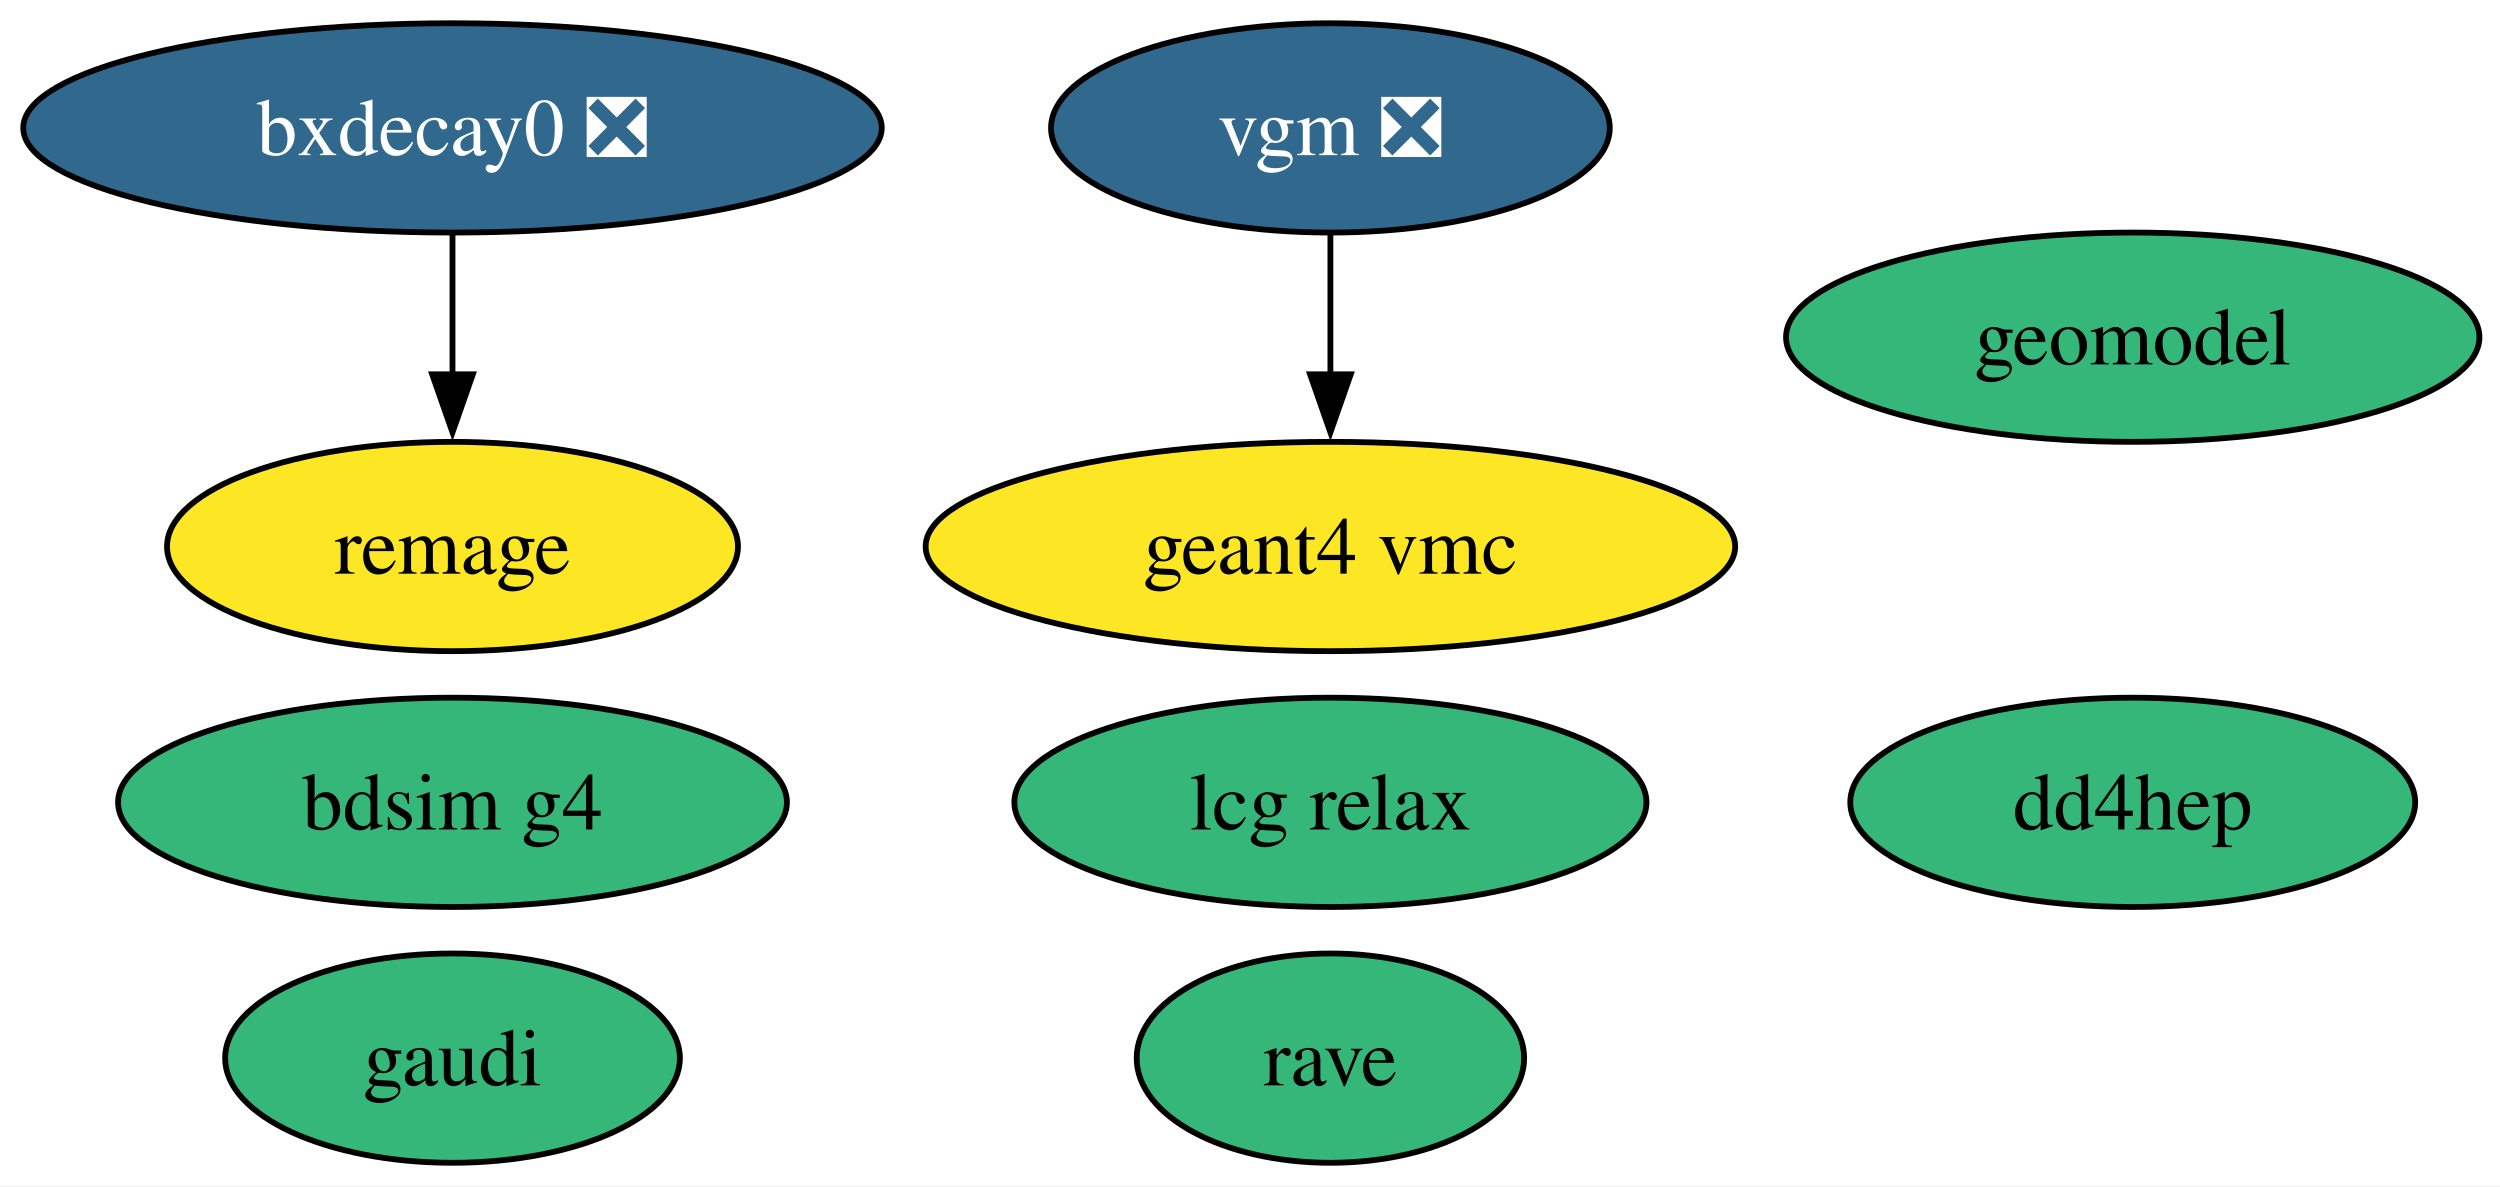
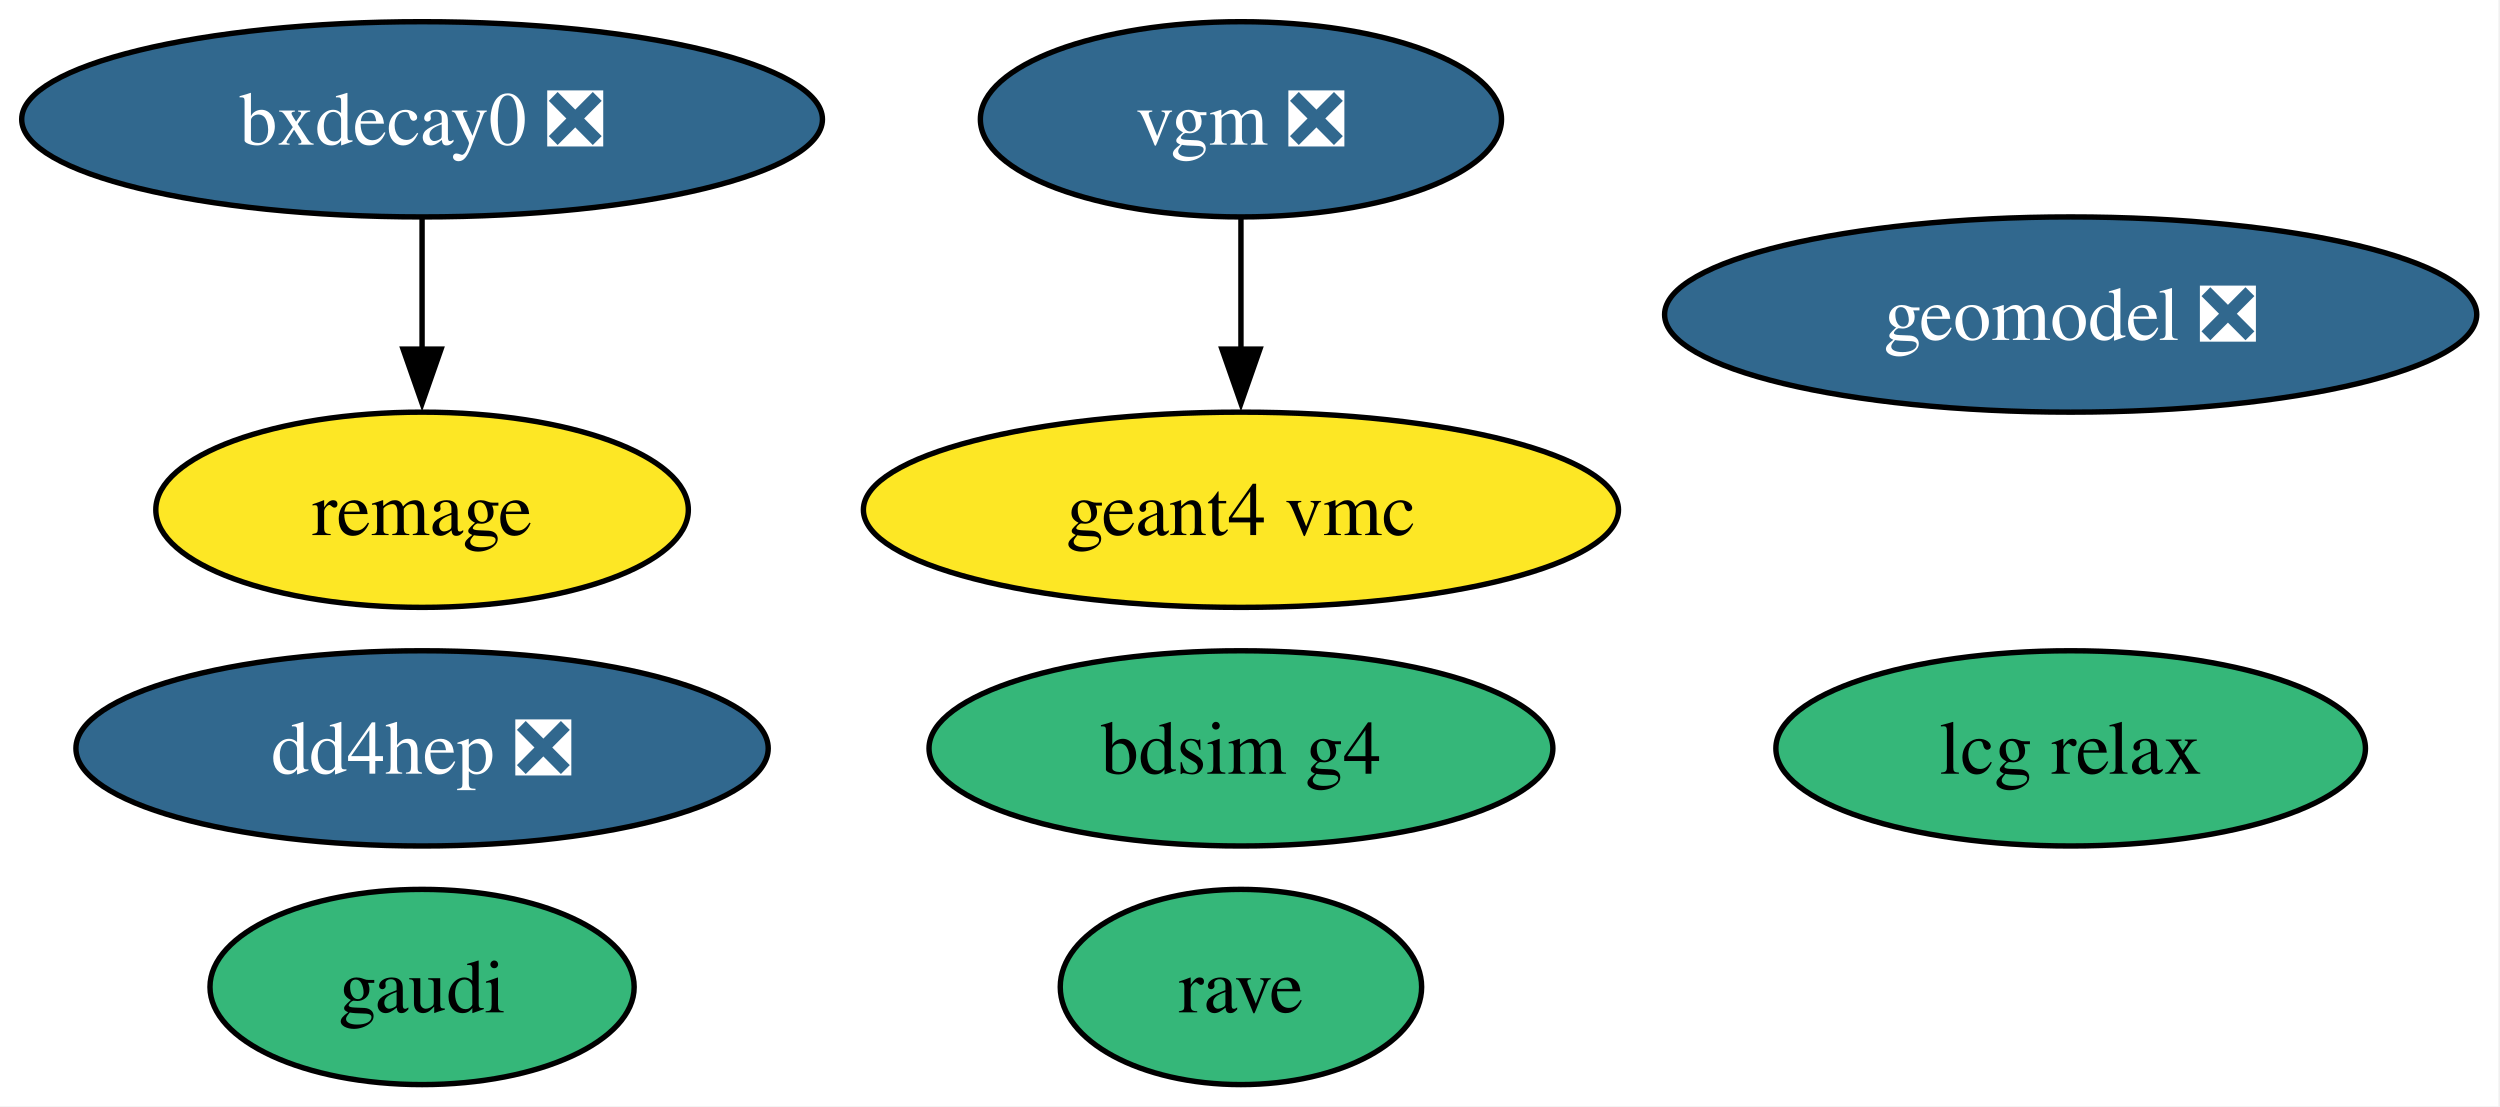
- <svg xmlns="http://www.w3.org/2000/svg" xmlns:xlink="http://www.w3.org/1999/xlink" width="430pt" height="204pt" viewBox="0.00 0.00 430.00 204.00">
+ <svg xmlns="http://www.w3.org/2000/svg" xmlns:xlink="http://www.w3.org/1999/xlink" width="461pt" height="204pt" viewBox="0.00 0.00 461.00 204.00">
  <g id="graph0" class="graph" transform="scale(1 1) rotate(0) translate(4 200)">
-     <polygon fill="white" stroke="none" points="-4,4 -4,-200 426.46,-200 426.46,4 -4,4" />
+     <polygon fill="white" stroke="none" points="-4,4 -4,-200 456.71,-200 456.71,4 -4,4" />
    <g id="node1" class="node">
      <g id="a_node1">
        <a xlink:href="https://github.com/conda-forge/bdsim-g4-feedstock" xlink:title="bdsim g4">
-           <ellipse fill="#35b779" stroke="black" cx="73.83" cy="-62" rx="57.52" ry="18" />
-           <text xml:space="preserve" text-anchor="middle" x="73.83" y="-57.33" font-family="Times,serif" font-size="14.00">bdsim g4</text>
+           <ellipse fill="#35b779" stroke="black" cx="224.83" cy="-62" rx="57.52" ry="18" />
+           <text xml:space="preserve" text-anchor="middle" x="224.83" y="-57.33" font-family="Times,serif" font-size="14.00">bdsim g4</text>
        </a>
      </g>
    </g>
    <g id="node2" class="node">
      <g id="a_node2">
        <a xlink:href="https://github.com/conda-forge/bxdecay0-feedstock/pull/13" xlink:title="bxdecay0 ❎">
          <ellipse fill="#31688e" stroke="black" cx="73.83" cy="-178" rx="73.83" ry="18" />
          <text xml:space="preserve" text-anchor="middle" x="73.83" y="-173.32" font-family="Times,serif" font-size="14.00" fill="white">bxdecay0 ❎</text>
        </a>
      </g>
    </g>
    <g id="node9" class="node">
      <g id="a_node9">
        <a xlink:href="https://github.com/conda-forge/remage-feedstock" xlink:title="remage">
          <ellipse fill="#fde725" stroke="black" cx="73.83" cy="-106" rx="49.1" ry="18" />
          <text xml:space="preserve" text-anchor="middle" x="73.83" y="-101.33" font-family="Times,serif" font-size="14.00">remage</text>
        </a>
      </g>
    </g>
    <g id="edge1" class="edge">
      <path fill="none" stroke="black" d="M73.83,-159.7C73.83,-152.41 73.83,-143.73 73.83,-135.54" />
      <polygon fill="black" stroke="black" points="77.33,-135.62 73.83,-125.62 70.33,-135.62 77.33,-135.62" />
    </g>
    <g id="node3" class="node">
      <g id="a_node3">
-         <a xlink:href="https://github.com/conda-forge/dd4hep-feedstock" xlink:title="dd4hep">
-           <ellipse fill="#35b779" stroke="black" cx="362.83" cy="-62" rx="48.58" ry="18" />
-           <text xml:space="preserve" text-anchor="middle" x="362.83" y="-57.33" font-family="Times,serif" font-size="14.00">dd4hep</text>
+         <a xlink:href="https://github.com/conda-forge/dd4hep-feedstock/pull/13" xlink:title="dd4hep ❎">
+           <ellipse fill="#31688e" stroke="black" cx="73.83" cy="-62" rx="63.83" ry="18" />
+           <text xml:space="preserve" text-anchor="middle" x="73.83" y="-57.33" font-family="Times,serif" font-size="14.00" fill="white">dd4hep ❎</text>
        </a>
      </g>
    </g>
    <g id="node4" class="node">
      <g id="a_node4">
        <a xlink:href="https://github.com/conda-forge/gaudi-feedstock" xlink:title="gaudi">
          <ellipse fill="#35b779" stroke="black" cx="73.83" cy="-18" rx="39.11" ry="18" />
          <text xml:space="preserve" text-anchor="middle" x="73.83" y="-13.32" font-family="Times,serif" font-size="14.00">gaudi</text>
        </a>
      </g>
    </g>
    <g id="node5" class="node">
      <g id="a_node5">
        <a xlink:href="https://github.com/conda-forge/geant4-vmc-feedstock" xlink:title="geant4 vmc">
          <ellipse fill="#fde725" stroke="black" cx="224.83" cy="-106" rx="69.62" ry="18" />
          <text xml:space="preserve" text-anchor="middle" x="224.83" y="-101.33" font-family="Times,serif" font-size="14.00">geant4 vmc</text>
        </a>
      </g>
    </g>
    <g id="node6" class="node">
      <g id="a_node6">
-         <a xlink:href="https://github.com/conda-forge/geomodel-feedstock" xlink:title="geomodel">
-           <ellipse fill="#35b779" stroke="black" cx="362.83" cy="-142" rx="59.63" ry="18" />
-           <text xml:space="preserve" text-anchor="middle" x="362.83" y="-137.32" font-family="Times,serif" font-size="14.00">geomodel</text>
+         <a xlink:href="https://github.com/conda-forge/geomodel-feedstock/pull/9" xlink:title="geomodel ❎">
+           <ellipse fill="#31688e" stroke="black" cx="377.83" cy="-142" rx="74.88" ry="18" />
+           <text xml:space="preserve" text-anchor="middle" x="377.83" y="-137.32" font-family="Times,serif" font-size="14.00" fill="white">geomodel ❎</text>
        </a>
      </g>
    </g>
    <g id="node7" class="node">
      <g id="a_node7">
        <a xlink:href="https://github.com/conda-forge/lcg-relax-feedstock" xlink:title="lcg relax">
-           <ellipse fill="#35b779" stroke="black" cx="224.83" cy="-62" rx="54.36" ry="18" />
-           <text xml:space="preserve" text-anchor="middle" x="224.83" y="-57.33" font-family="Times,serif" font-size="14.00">lcg relax</text>
+           <ellipse fill="#35b779" stroke="black" cx="377.83" cy="-62" rx="54.36" ry="18" />
+           <text xml:space="preserve" text-anchor="middle" x="377.83" y="-57.33" font-family="Times,serif" font-size="14.00">lcg relax</text>
        </a>
      </g>
    </g>
    <g id="node8" class="node">
      <g id="a_node8">
        <a xlink:href="https://github.com/conda-forge/rave-feedstock" xlink:title="rave">
          <ellipse fill="#35b779" stroke="black" cx="224.83" cy="-18" rx="33.32" ry="18" />
          <text xml:space="preserve" text-anchor="middle" x="224.83" y="-13.32" font-family="Times,serif" font-size="14.00">rave</text>
        </a>
      </g>
    </g>
    <g id="node10" class="node">
      <g id="a_node10">
        <a xlink:href="https://github.com/conda-forge/vgm-feedstock/pull/9" xlink:title="vgm ❎">
          <ellipse fill="#31688e" stroke="black" cx="224.83" cy="-178" rx="48.05" ry="18" />
          <text xml:space="preserve" text-anchor="middle" x="224.83" y="-173.32" font-family="Times,serif" font-size="14.00" fill="white">vgm ❎</text>
        </a>
      </g>
    </g>
    <g id="edge2" class="edge">
      <path fill="none" stroke="black" d="M224.83,-159.7C224.83,-152.41 224.83,-143.73 224.83,-135.54" />
      <polygon fill="black" stroke="black" points="228.33,-135.62 224.83,-125.62 221.33,-135.62 228.33,-135.62" />
    </g>
  </g>
</svg>
